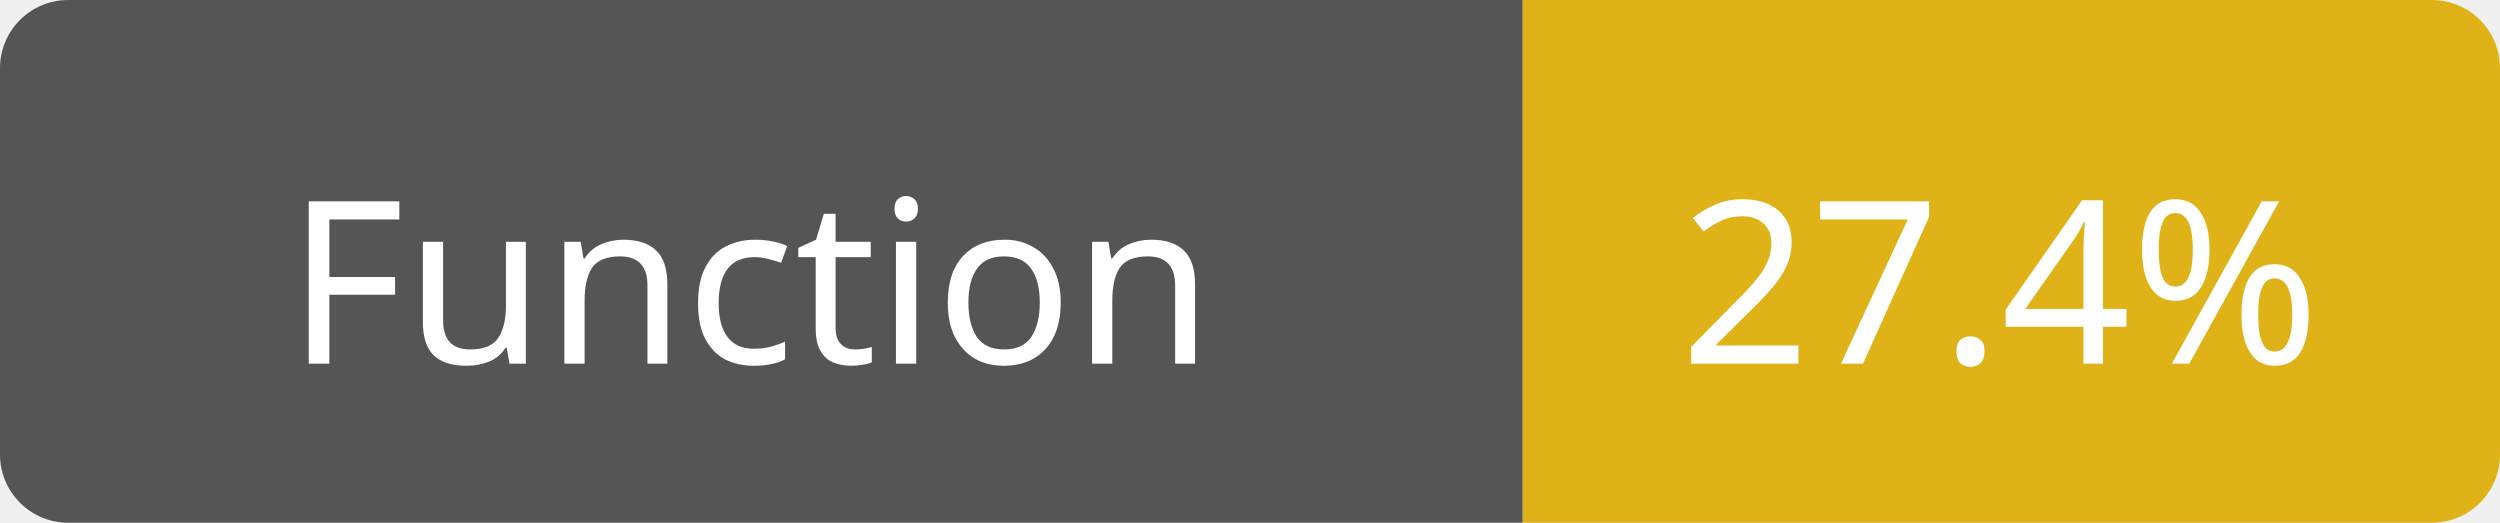
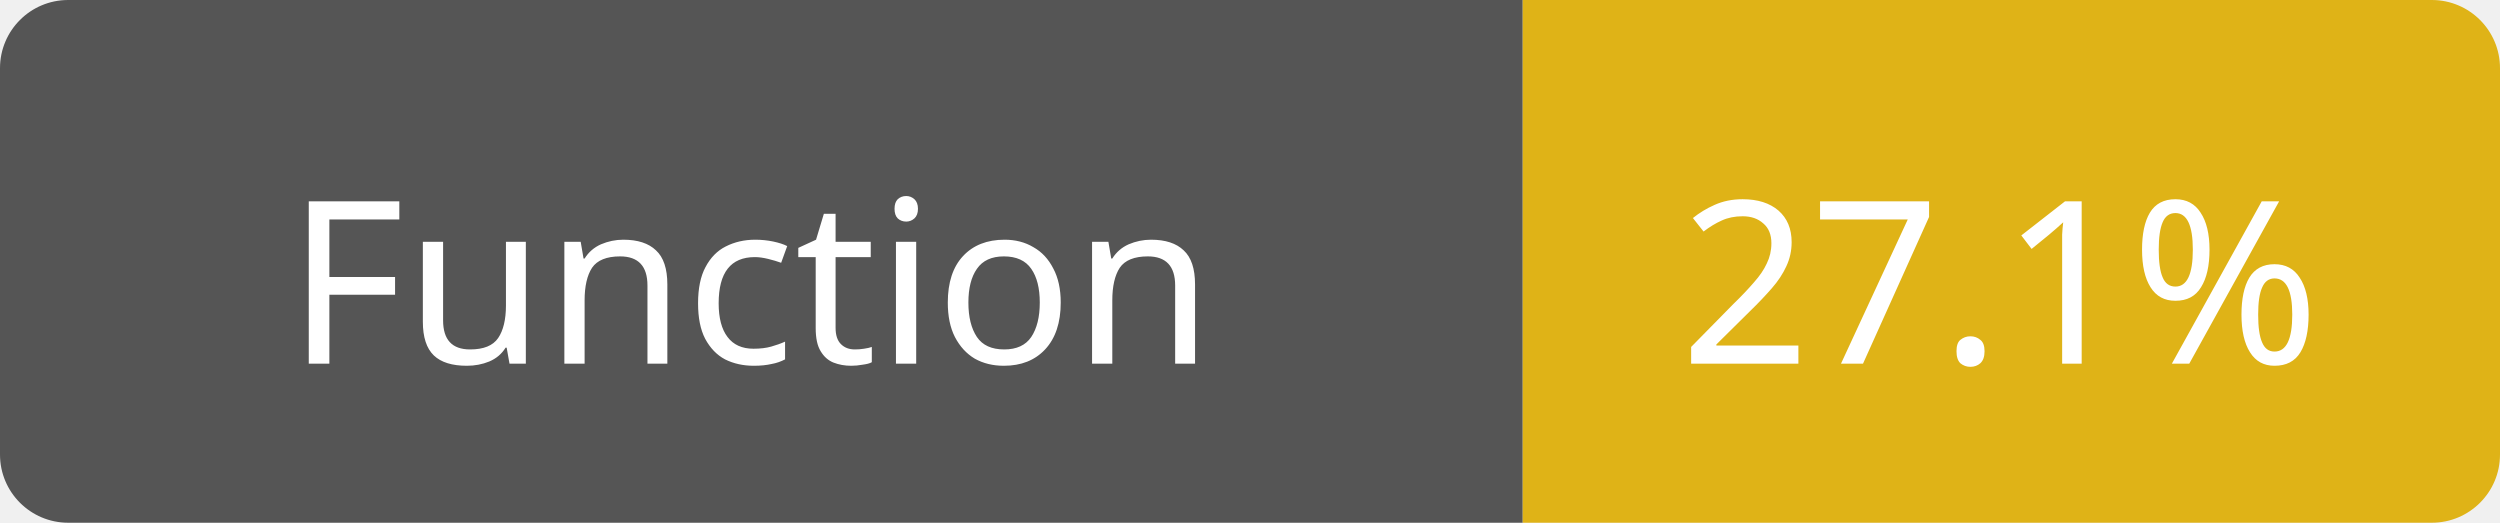
<svg xmlns="http://www.w3.org/2000/svg" width="110" height="23">
  <path d="M3,0 h61 h3 v23 h-3 h-61 a3,3 0 0 1 -3,-3 v-17 a3,3 0 0 1 3,-3 z" fill="#555" />
  <path d="M70,0 h37 a3,3 0 0 1 3,3 v17 a3,3 0 0 1 -3,3 h-37 h-3 v-23 h3 z" fill="#dfb317" />
  <text x="33" y="16" fill="#fff" font-family="Verdana" font-size="10" text-anchor="middle">Function</text>
-   <text x="88" y="16" fill="#fff" font-family="Verdana" font-size="10" text-anchor="middle">27.4%</text>
+   <text x="88" y="16" fill="#fff" font-family="Verdana" font-size="10" text-anchor="middle">27.1%</text>
</svg>
